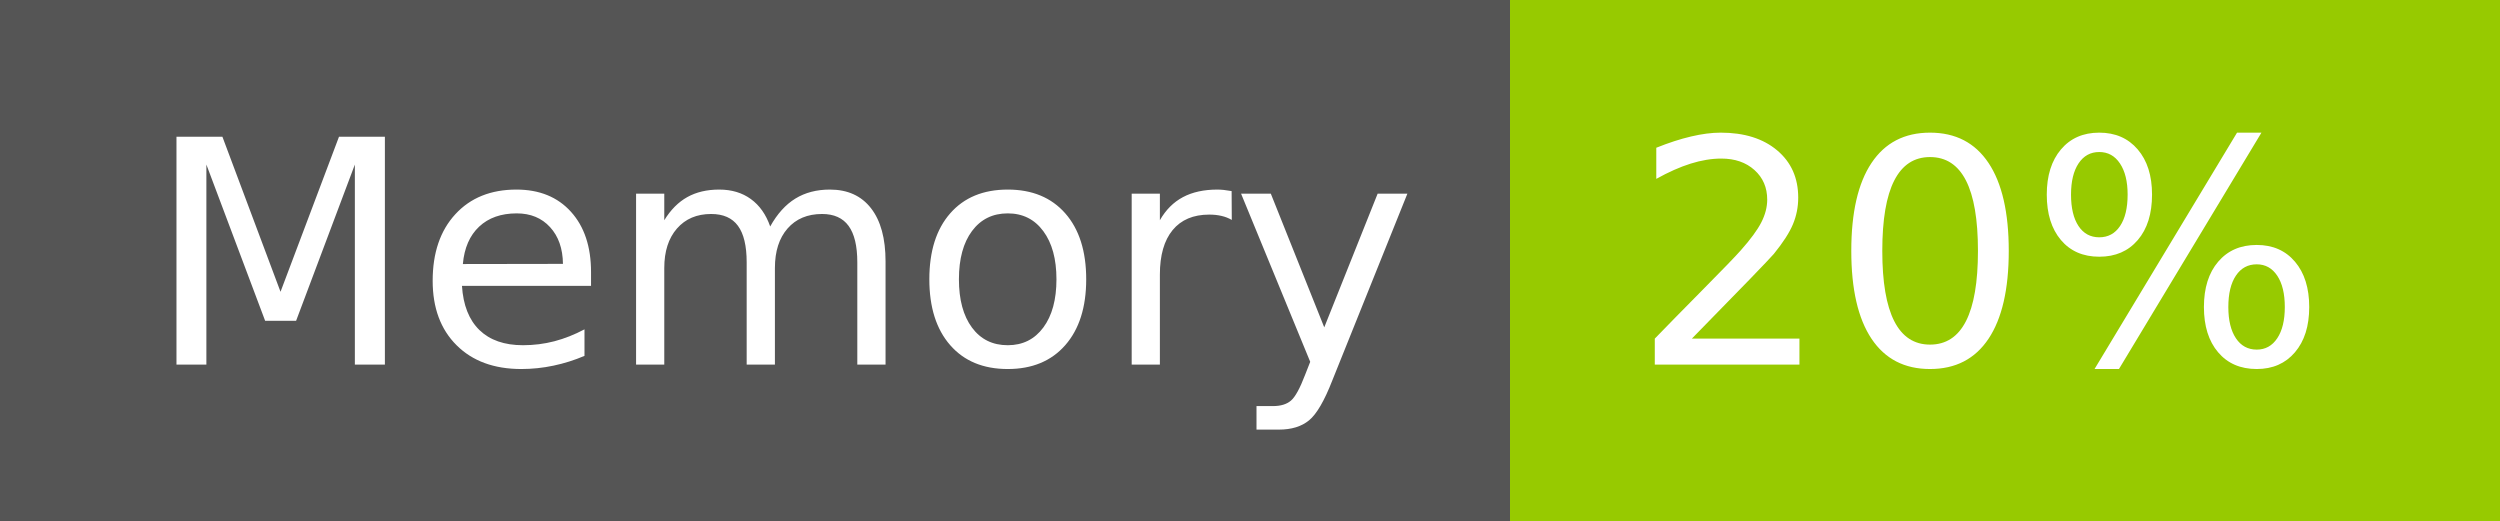
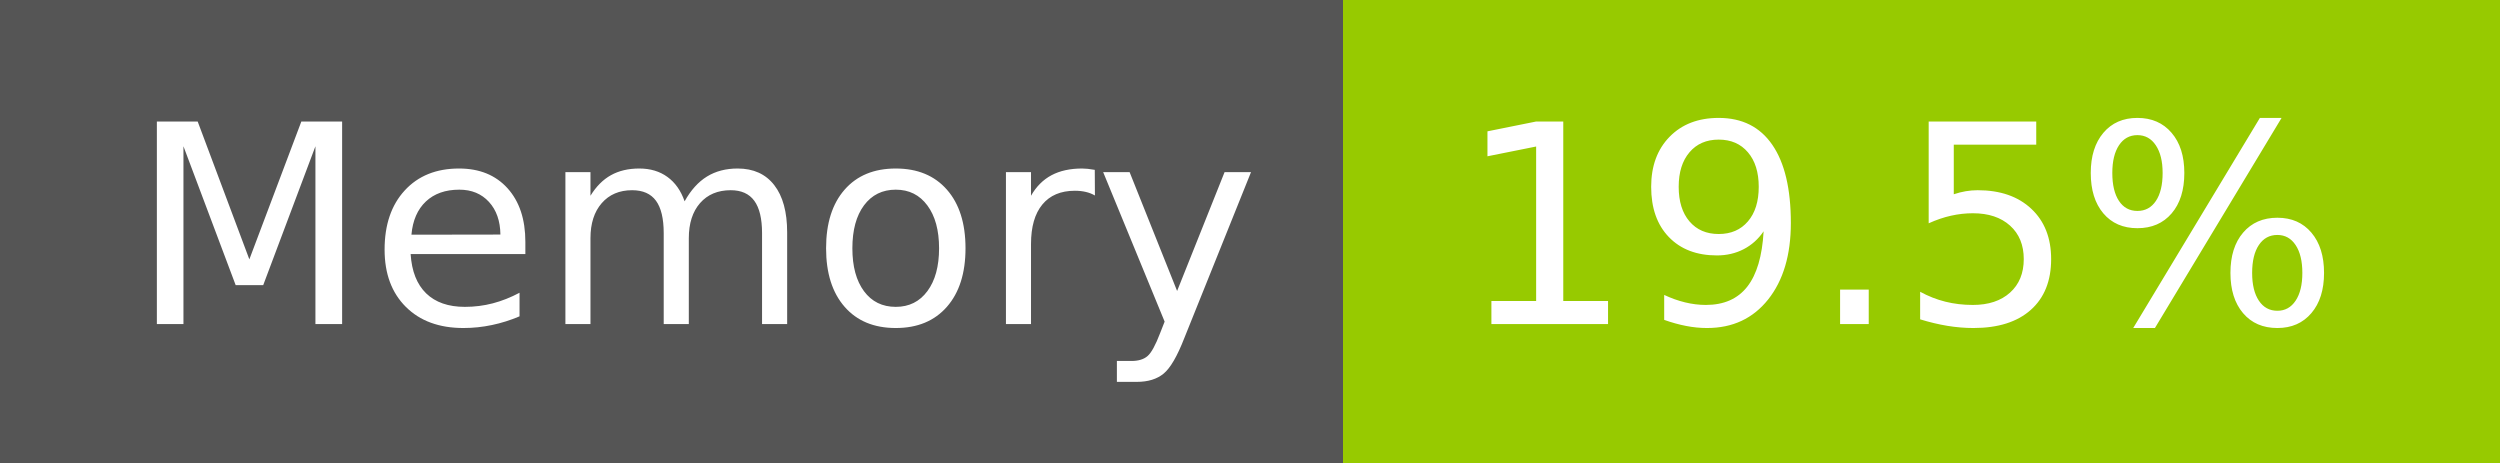
- <svg xmlns="http://www.w3.org/2000/svg" width="96" height="20" role="img" aria-label="Memory: 20%">
+ <svg xmlns="http://www.w3.org/2000/svg" width="108" height="20" role="img" aria-label="Memory: 19.5%">
  <g shape-rendering="crispEdges">
    <rect width="58" height="20" fill="#555" />
-     <rect x="58" width="38" height="20" fill="#97ca00" />
+     <rect x="58" width="50" height="20" fill="#97ca00" />
  </g>
  <g fill="#fff" text-anchor="middle" font-family="Verdana,Geneva,DejaVu Sans,sans-serif" text-rendering="geometricPrecision" font-size="120">
    <text x="300" y="140" transform="scale(.1)" fill="#fff" textLength="466">Memory</text>
-     <text x="760" y="140" transform="scale(.1)" fill="#fff" textLength="276">20%</text>
+     <text x="820" y="140" transform="scale(.1)" fill="#fff" textLength="390">19.5%</text>
  </g>
</svg>
